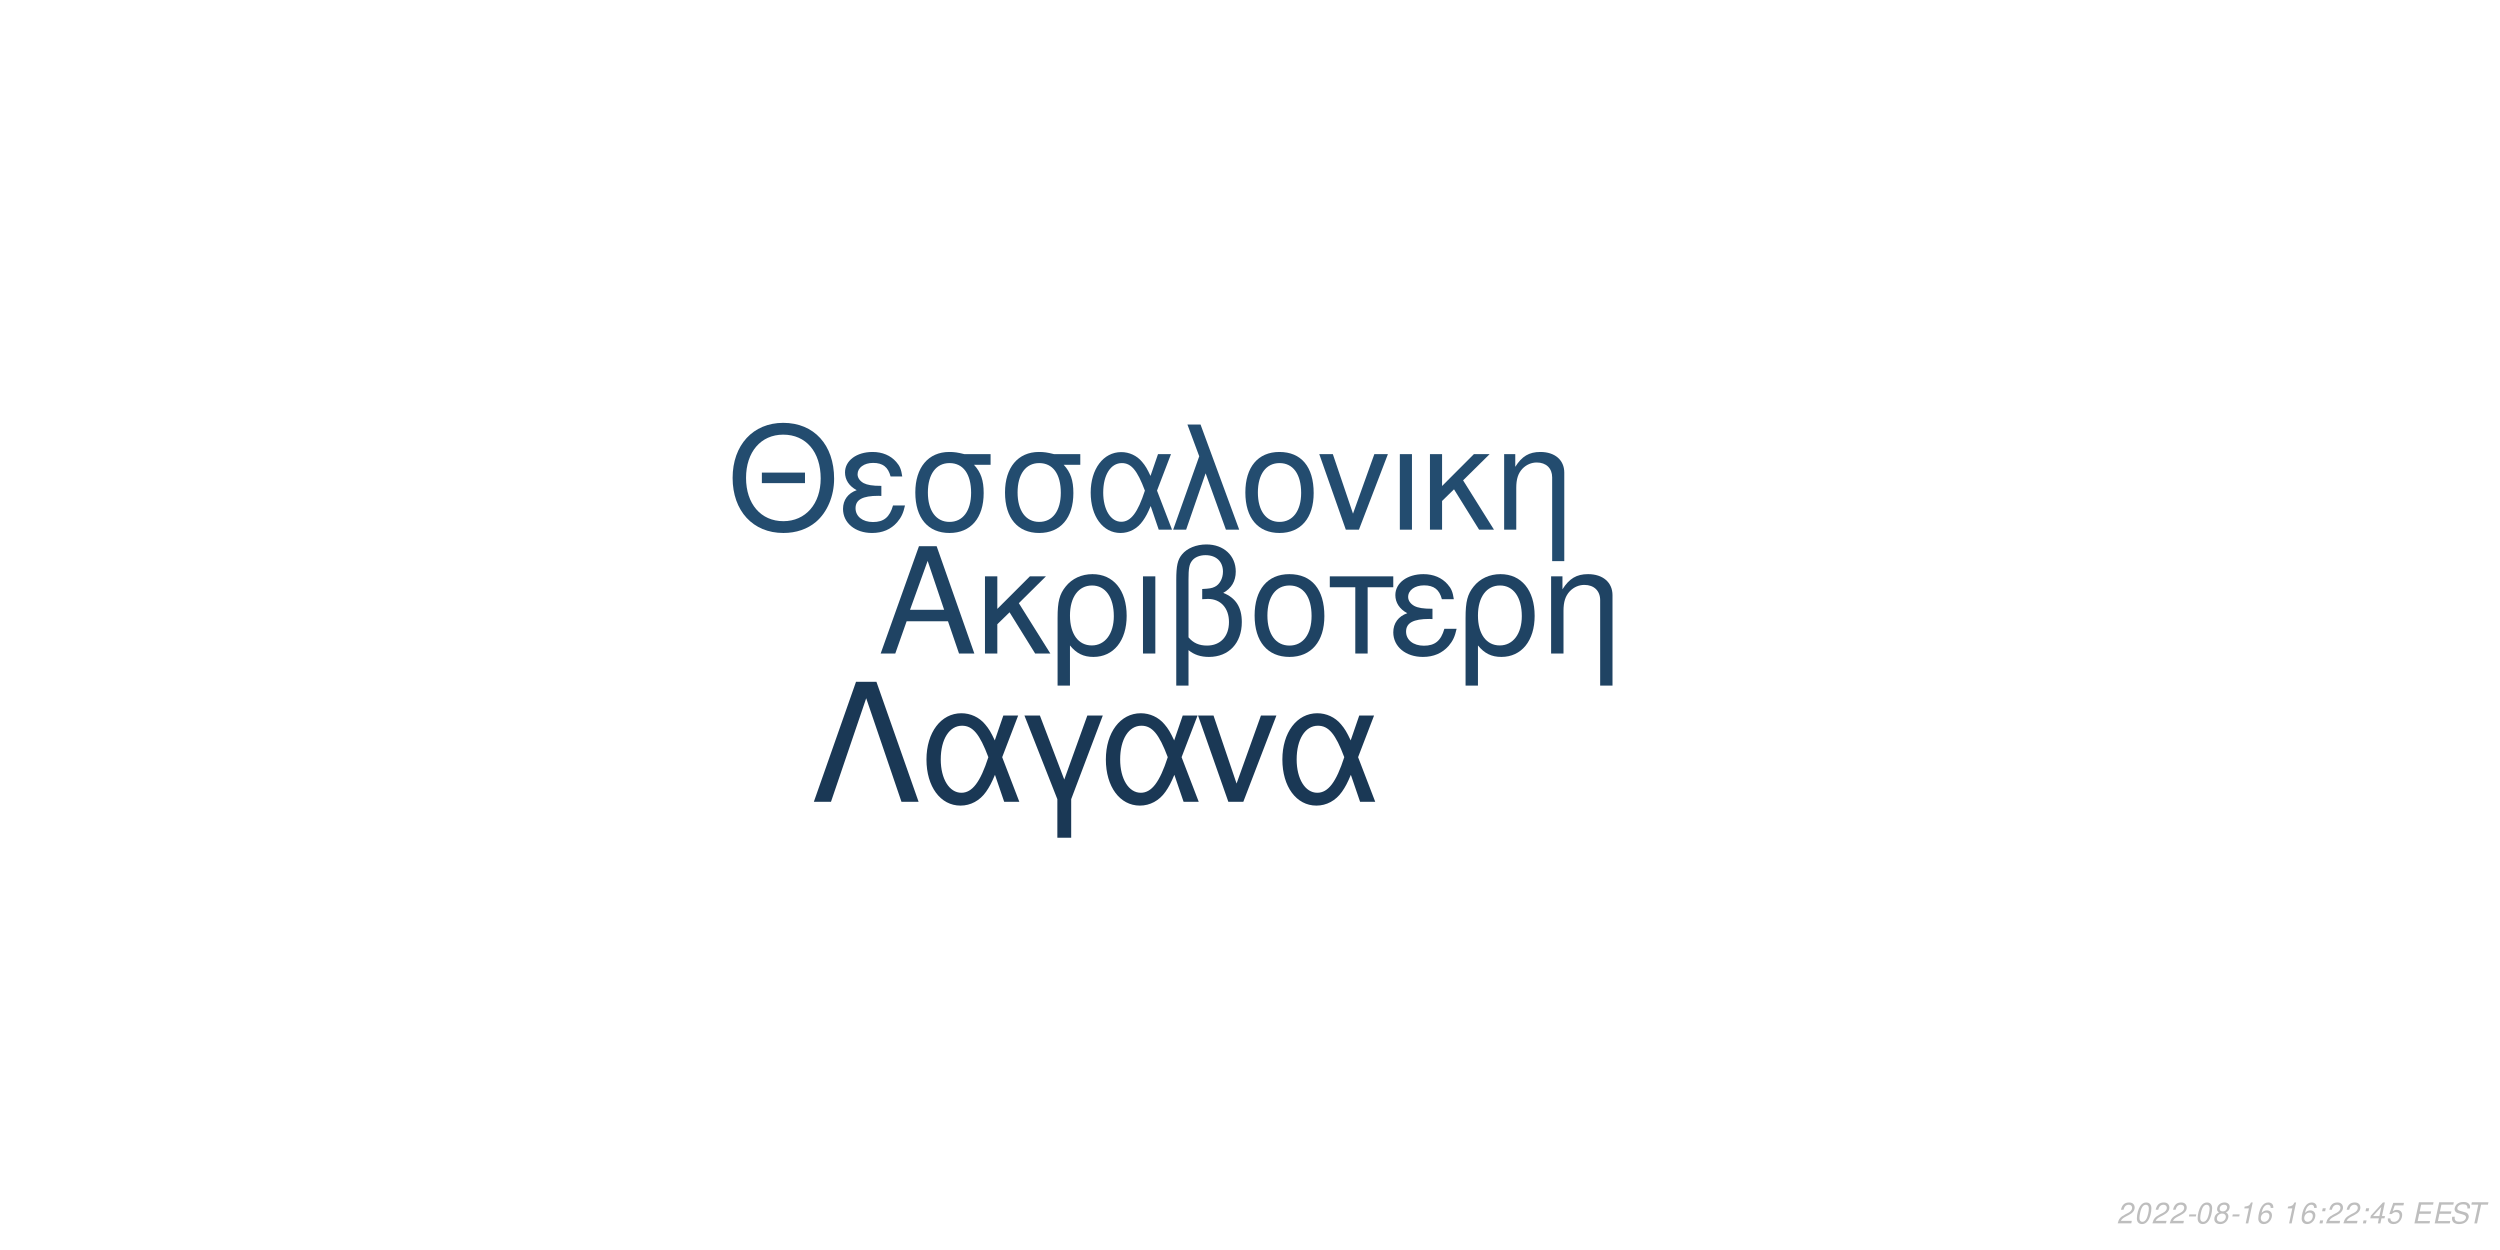
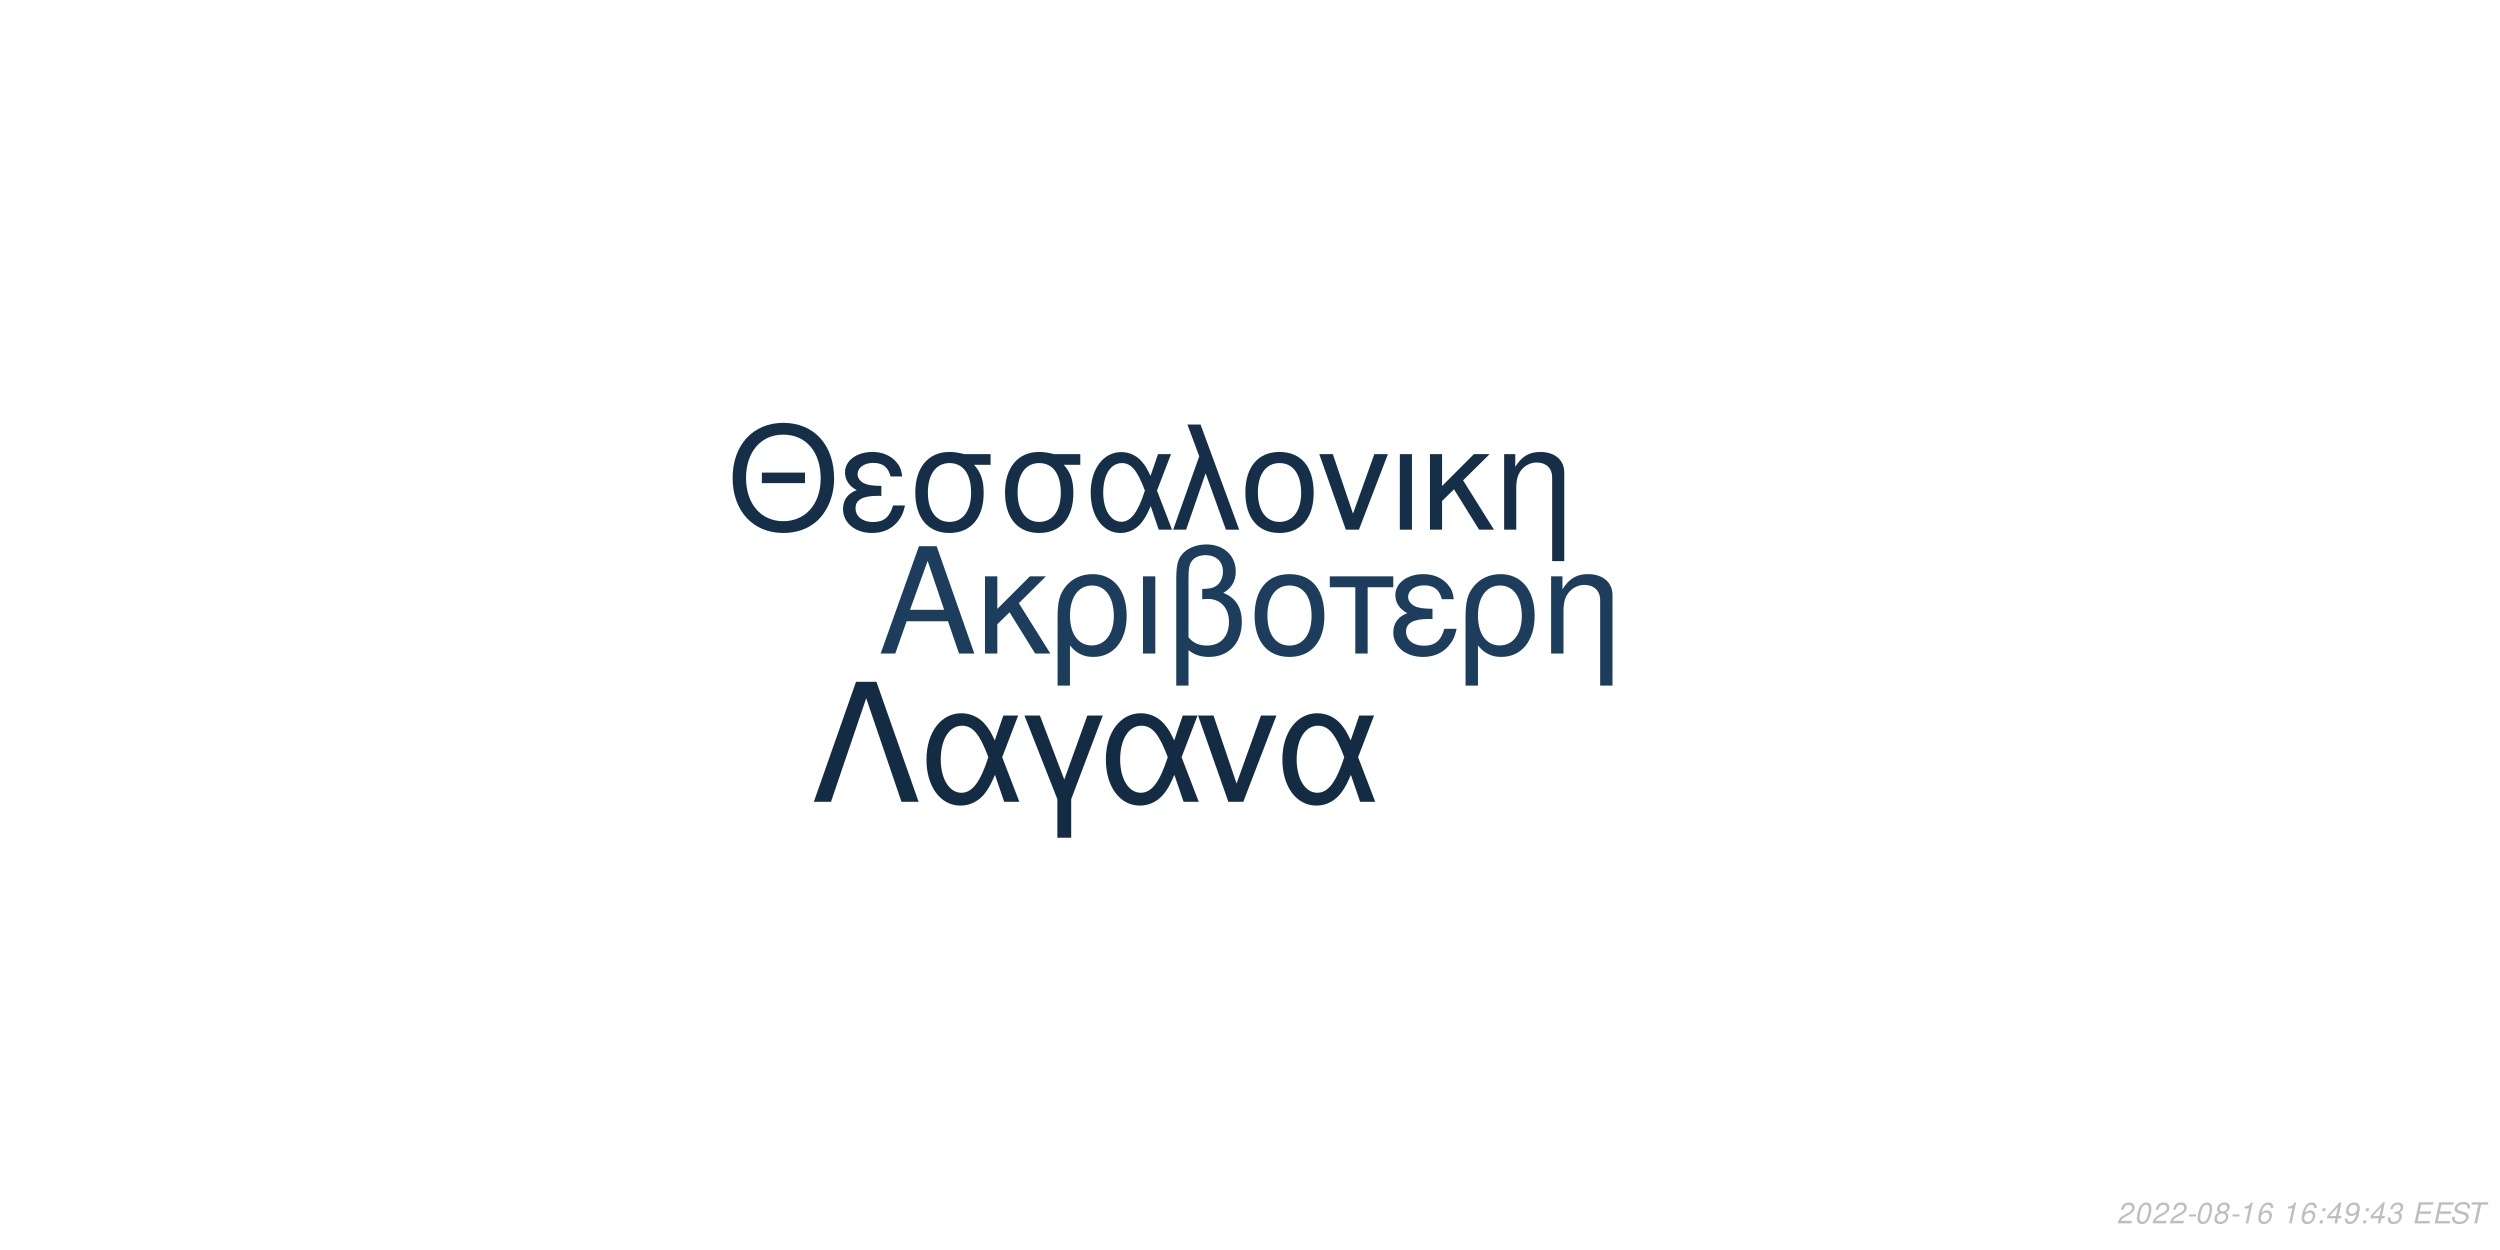
<svg xmlns="http://www.w3.org/2000/svg" xmlns:xlink="http://www.w3.org/1999/xlink" width="864pt" height="432pt" viewBox="0 0 864 432" version="1.1">
  <defs>
    <g>
      <symbol overflow="visible" id="glyph0-0">
        <path style="stroke:none;" d="" />
      </symbol>
      <symbol overflow="visible" id="glyph0-1">
        <path style="stroke:none;" d="M 24.125 -11.141 L 27.938 0 L 33.234 0 L 20.203 -37.094 L 14.094 -37.094 L 0.859 0 L 5.906 0 L 9.828 -11.141 Z M 22.797 -15.109 L 11 -15.109 L 17.094 -32.016 Z M 22.797 -15.109 " />
      </symbol>
      <symbol overflow="visible" id="glyph0-2">
        <path style="stroke:none;" d="M 7.172 -15.422 L 7.172 -26.672 L 2.906 -26.672 L 2.906 0 L 7.172 0 L 7.172 -10.125 L 11.406 -14.25 L 20.25 0 L 25.5 0 L 14.609 -17.406 L 23.969 -26.672 L 18.422 -26.672 Z M 7.172 -15.422 " />
      </symbol>
      <symbol overflow="visible" id="glyph0-3">
        <path style="stroke:none;" d="M 3 11.094 L 7.281 11.094 L 7.281 -2.797 C 9.516 -0.047 11.953 1.172 15.375 1.172 C 22.344 1.172 26.875 -4.422 26.875 -13.031 C 26.875 -21.891 22.297 -27.438 15.062 -27.438 C 11.297 -27.438 7.984 -25.906 5.797 -23.156 C 3.672 -20.516 3 -17.969 3 -12.359 Z M 14.906 -23.516 C 19.547 -23.516 22.438 -19.438 22.438 -12.922 C 22.438 -6.812 19.391 -2.797 14.812 -2.797 C 10.172 -2.797 7.281 -6.766 7.281 -13.125 C 7.281 -19.484 10.234 -23.516 14.906 -23.516 Z M 14.906 -23.516 " />
      </symbol>
      <symbol overflow="visible" id="glyph0-4">
        <path style="stroke:none;" d="M 3.516 0 L 7.781 0 L 7.781 -26.672 L 3.516 -26.672 Z M 3.516 0 " />
      </symbol>
      <symbol overflow="visible" id="glyph0-5">
        <path style="stroke:none;" d="M 4.016 11.094 L 8.25 11.094 L 8.25 -1.172 C 10.172 0.406 12.422 1.172 15.312 1.172 C 22.188 1.172 26.672 -3.609 26.672 -10.891 C 26.672 -15.984 24.578 -19.234 20.25 -20.969 C 23.109 -22.547 24.578 -25.031 24.578 -28.344 C 24.578 -33.844 20.406 -37.703 14.453 -37.703 C 10.938 -37.703 7.734 -36.391 6 -34.25 C 4.484 -32.422 4.016 -30.328 4.016 -25.391 Z M 8.25 -25.656 C 8.25 -29.359 8.5 -30.844 9.469 -32.062 C 10.375 -33.281 12.156 -34 14.094 -34 C 17.812 -34 20.156 -31.812 20.156 -28.297 C 20.156 -25.953 18.984 -23.812 17.297 -23.047 C 16.281 -22.547 15.469 -22.438 12.984 -22.297 L 12.984 -18.781 C 13.734 -18.828 14.344 -18.875 14.969 -18.875 C 19.344 -18.875 22.234 -15.719 22.234 -10.891 C 22.234 -5.906 19.281 -2.75 14.656 -2.75 C 11.953 -2.75 9.922 -3.609 8.25 -5.594 Z M 8.25 -25.656 " />
      </symbol>
      <symbol overflow="visible" id="glyph0-6">
        <path style="stroke:none;" d="M 14.094 -27.438 C 6.562 -27.438 2.094 -22.094 2.094 -13.125 C 2.094 -4.125 6.562 1.172 14.141 1.172 C 21.672 1.172 26.203 -4.172 26.203 -12.922 C 26.203 -22.188 21.828 -27.438 14.094 -27.438 Z M 14.141 -23.516 C 18.938 -23.516 21.781 -19.594 21.781 -12.984 C 21.781 -6.672 18.828 -2.75 14.141 -2.75 C 9.422 -2.75 6.516 -6.672 6.516 -13.125 C 6.516 -19.594 9.422 -23.516 14.141 -23.516 Z M 14.141 -23.516 " />
      </symbol>
      <symbol overflow="visible" id="glyph0-7">
        <path style="stroke:none;" d="M 7.891 0 L 12.156 0 L 12.156 -22.906 L 21.016 -22.906 L 21.016 -26.672 L -0.922 -26.672 L -0.922 -22.906 L 7.891 -22.906 Z M 7.891 0 " />
      </symbol>
      <symbol overflow="visible" id="glyph0-8">
        <path style="stroke:none;" d="M 14.562 -15.469 C 11.344 -15.469 9.562 -15.781 8.297 -16.438 C 6.922 -17.203 6.156 -18.328 6.156 -19.547 C 6.156 -21.891 8.453 -23.562 11.656 -23.562 C 15.062 -23.562 16.953 -22.094 17.812 -18.781 L 21.938 -18.781 C 21.578 -21.266 21.062 -22.5 19.797 -23.922 C 17.812 -26.203 14.906 -27.438 11.453 -27.438 C 5.797 -27.438 1.734 -24.375 1.734 -20.203 C 1.734 -17.609 3.156 -15.375 5.859 -13.938 C 2.797 -12.875 1.016 -10.484 1.016 -7.328 C 1.016 -2.391 5.297 1.172 11.25 1.172 C 14.969 1.172 17.906 -0.109 20.156 -2.641 C 21.578 -4.328 22.297 -5.797 22.906 -8.547 L 18.672 -8.547 C 17.5 -4.422 15.422 -2.703 11.609 -2.703 C 7.938 -2.703 5.438 -4.688 5.438 -7.578 C 5.438 -10.578 7.938 -11.953 13.484 -11.953 C 13.641 -11.953 14.094 -11.953 14.562 -11.906 Z M 14.562 -15.469 " />
      </symbol>
      <symbol overflow="visible" id="glyph0-9">
        <path style="stroke:none;" d="M 3.562 -26.672 L 3.562 0 L 7.844 0 L 7.844 -14.703 C 7.844 -17.906 8.5 -19.891 10.031 -21.531 C 11.406 -22.953 13.188 -23.719 15.062 -23.719 C 18.375 -23.719 20.516 -21.672 20.516 -18.469 L 20.516 11.094 L 24.781 11.094 L 24.781 -20.156 C 24.781 -24.578 21.469 -27.438 16.328 -27.438 C 12.359 -27.438 9.828 -25.906 7.484 -22.188 L 7.484 -26.672 Z M 3.562 -26.672 " />
      </symbol>
      <symbol overflow="visible" id="glyph1-0">
        <path style="stroke:none;" d="" />
      </symbol>
      <symbol overflow="visible" id="glyph1-1">
        <path style="stroke:none;" d="M 26.859 -19.734 L 11.953 -19.734 L 11.953 -16.094 L 26.859 -16.094 Z M 19.328 -36.922 C 8.922 -36.922 1.844 -29.25 1.844 -17.891 C 1.844 -6.484 8.875 1.141 19.391 1.141 C 23.812 1.141 27.703 -0.203 30.641 -2.688 C 34.578 -6.031 36.922 -11.656 36.922 -17.594 C 36.922 -29.297 30 -36.922 19.328 -36.922 Z M 19.328 -32.844 C 27.203 -32.844 32.281 -26.906 32.281 -17.688 C 32.281 -8.922 27.062 -2.938 19.391 -2.938 C 11.609 -2.938 6.484 -8.922 6.484 -17.891 C 6.484 -26.859 11.609 -32.844 19.328 -32.844 Z M 19.328 -32.844 " />
      </symbol>
      <symbol overflow="visible" id="glyph1-2">
        <path style="stroke:none;" d="M 14.25 -15.141 C 11.109 -15.141 9.375 -15.453 8.125 -16.094 C 6.781 -16.844 6.031 -17.938 6.031 -19.141 C 6.031 -21.422 8.266 -23.078 11.406 -23.078 C 14.75 -23.078 16.594 -21.625 17.438 -18.391 L 21.469 -18.391 C 21.125 -20.828 20.625 -22.031 19.391 -23.422 C 17.438 -25.656 14.594 -26.859 11.219 -26.859 C 5.688 -26.859 1.688 -23.875 1.688 -19.781 C 1.688 -17.234 3.094 -15.047 5.734 -13.656 C 2.734 -12.609 1 -10.266 1 -7.172 C 1 -2.344 5.188 1.141 11.016 1.141 C 14.656 1.141 17.547 -0.094 19.734 -2.594 C 21.125 -4.234 21.828 -5.688 22.422 -8.375 L 18.281 -8.375 C 17.141 -4.328 15.094 -2.641 11.359 -2.641 C 7.766 -2.641 5.328 -4.578 5.328 -7.422 C 5.328 -10.359 7.766 -11.703 13.203 -11.703 C 13.359 -11.703 13.797 -11.703 14.25 -11.656 Z M 14.25 -15.141 " />
      </symbol>
      <symbol overflow="visible" id="glyph1-3">
        <path style="stroke:none;" d="M 29 -26.109 L 19.938 -26.109 C 17.594 -26.703 16.438 -26.859 14.703 -26.859 C 7.469 -26.859 2.984 -21.469 2.984 -12.859 C 2.984 -4.031 7.375 1.141 14.797 1.141 C 22.172 1.141 26.609 -4.078 26.609 -12.656 C 26.609 -17.047 25.656 -19.828 23.266 -22.422 L 29 -22.422 Z M 14.797 -23.016 C 19.531 -23.016 22.266 -19.234 22.266 -12.75 C 22.266 -6.531 19.438 -2.688 14.797 -2.688 C 10.172 -2.688 7.328 -6.531 7.328 -12.859 C 7.328 -19.188 10.172 -23.016 14.797 -23.016 Z M 14.797 -23.016 " />
      </symbol>
      <symbol overflow="visible" id="glyph1-4">
        <path style="stroke:none;" d="M 29.344 -26.109 L 24.859 -26.109 L 22.266 -18.578 C 21.125 -21.031 20.484 -22.125 19.328 -23.469 C 17.547 -25.609 14.906 -26.812 12.156 -26.812 C 5.984 -26.812 1.594 -20.984 1.594 -12.812 C 1.594 -4.578 5.828 1.141 11.906 1.141 C 14.953 1.141 17.734 -0.344 19.625 -3.047 C 20.672 -4.531 21.281 -5.688 22.328 -8.172 L 25.109 0 L 29.703 0 L 24.516 -13.5 Z M 20.328 -13.5 C 17.891 -5.922 15.453 -2.734 12.156 -2.734 C 8.516 -2.734 5.922 -6.922 5.922 -12.812 C 5.922 -18.938 8.516 -23.016 12.359 -23.016 C 15.594 -23.016 17.688 -20.531 20.328 -13.5 Z M 20.328 -13.5 " />
      </symbol>
      <symbol overflow="visible" id="glyph1-5">
        <path style="stroke:none;" d="M 1.094 0 L 5.578 0 L 12.312 -19.484 L 19.328 0 L 23.922 0 L 10.562 -36.328 L 6.031 -36.328 L 10.109 -25.359 Z M 1.094 0 " />
      </symbol>
      <symbol overflow="visible" id="glyph1-6">
        <path style="stroke:none;" d="M 13.797 -26.859 C 6.422 -26.859 2.047 -21.625 2.047 -12.859 C 2.047 -4.031 6.422 1.141 13.859 1.141 C 21.234 1.141 25.656 -4.078 25.656 -12.656 C 25.656 -21.719 21.375 -26.859 13.797 -26.859 Z M 13.859 -23.016 C 18.531 -23.016 21.328 -19.188 21.328 -12.703 C 21.328 -6.531 18.438 -2.688 13.859 -2.688 C 9.219 -2.688 6.375 -6.531 6.375 -12.859 C 6.375 -19.188 9.219 -23.016 13.859 -23.016 Z M 13.859 -23.016 " />
      </symbol>
      <symbol overflow="visible" id="glyph1-7">
        <path style="stroke:none;" d="M 14.297 0 L 24.312 -26.109 L 19.625 -26.109 L 12.25 -5.531 L 5.281 -26.109 L 0.594 -26.109 L 9.766 0 Z M 14.297 0 " />
      </symbol>
      <symbol overflow="visible" id="glyph1-8">
        <path style="stroke:none;" d="M 3.438 0 L 7.625 0 L 7.625 -26.109 L 3.438 -26.109 Z M 3.438 0 " />
      </symbol>
      <symbol overflow="visible" id="glyph1-9">
        <path style="stroke:none;" d="M 7.031 -15.094 L 7.031 -26.109 L 2.844 -26.109 L 2.844 0 L 7.031 0 L 7.031 -9.922 L 11.156 -13.953 L 19.828 0 L 24.969 0 L 14.297 -17.047 L 23.469 -26.109 L 18.031 -26.109 Z M 7.031 -15.094 " />
      </symbol>
      <symbol overflow="visible" id="glyph1-10">
        <path style="stroke:none;" d="M 3.484 -26.109 L 3.484 0 L 7.672 0 L 7.672 -14.406 C 7.672 -17.547 8.328 -19.484 9.812 -21.078 C 11.156 -22.469 12.906 -23.219 14.75 -23.219 C 17.984 -23.219 20.078 -21.234 20.078 -18.094 L 20.078 10.859 L 24.266 10.859 L 24.266 -19.734 C 24.266 -24.062 21.031 -26.859 16 -26.859 C 12.109 -26.859 9.609 -25.359 7.328 -21.719 L 7.328 -26.109 Z M 3.484 -26.109 " />
      </symbol>
      <symbol overflow="visible" id="glyph2-0">
        <path style="stroke:none;" d="" />
      </symbol>
      <symbol overflow="visible" id="glyph2-1">
        <path style="stroke:none;" d="M 22.531 -41.484 L 15.484 -41.484 L 0.906 0 L 6.828 0 L 19 -35.797 L 31.188 0 L 37.109 0 Z M 22.531 -41.484 " />
      </symbol>
      <symbol overflow="visible" id="glyph2-2">
        <path style="stroke:none;" d="M 33.516 -29.812 L 28.391 -29.812 L 25.438 -21.219 C 24.125 -24.016 23.391 -25.266 22.078 -26.797 C 20.031 -29.25 17.016 -30.609 13.891 -30.609 C 6.828 -30.609 1.828 -23.953 1.828 -14.625 C 1.828 -5.234 6.656 1.312 13.594 1.312 C 17.078 1.312 20.266 -0.391 22.422 -3.469 C 23.609 -5.172 24.297 -6.484 25.5 -9.328 L 28.688 0 L 33.922 0 L 28 -15.422 Z M 23.219 -15.422 C 20.422 -6.766 17.641 -3.125 13.891 -3.125 C 9.734 -3.125 6.766 -7.906 6.766 -14.625 C 6.766 -21.625 9.734 -26.297 14.109 -26.297 C 17.812 -26.297 20.203 -23.453 23.219 -15.422 Z M 23.219 -15.422 " />
      </symbol>
      <symbol overflow="visible" id="glyph2-3">
        <path style="stroke:none;" d="M 12.062 12.406 L 16.844 12.406 L 16.844 -0.906 L 27.766 -29.812 L 22.422 -29.812 L 14.453 -7.688 L 6.031 -29.812 L 0.688 -29.812 L 12.062 -0.906 Z M 12.062 12.406 " />
      </symbol>
      <symbol overflow="visible" id="glyph2-4">
        <path style="stroke:none;" d="M 16.328 0 L 27.766 -29.812 L 22.422 -29.812 L 14 -6.312 L 6.031 -29.812 L 0.688 -29.812 L 11.156 0 Z M 16.328 0 " />
      </symbol>
      <symbol overflow="visible" id="glyph3-0">
        <path style="stroke:none;" d="" />
      </symbol>
      <symbol overflow="visible" id="glyph3-1">
        <path style="stroke:none;" d="M 5.234 -0.875 L 1.469 -0.875 C 1.641 -1.375 2.203 -1.891 3.109 -2.344 L 4.234 -2.938 C 5.562 -3.625 6.219 -4.469 6.219 -5.484 C 6.219 -5.938 6.062 -6.359 5.797 -6.656 C 5.469 -7.047 4.984 -7.234 4.312 -7.234 C 2.766 -7.234 1.891 -6.453 1.484 -4.734 L 2.375 -4.734 C 2.484 -5.188 2.609 -5.484 2.797 -5.75 C 3.094 -6.203 3.609 -6.453 4.188 -6.453 C 4.891 -6.453 5.344 -6.031 5.344 -5.375 C 5.344 -4.703 4.859 -4.094 4.016 -3.656 L 2.984 -3.125 C 1.234 -2.188 0.797 -1.656 0.344 -0.016 L 5.047 -0.016 Z M 5.234 -0.875 " />
      </symbol>
      <symbol overflow="visible" id="glyph3-2">
        <path style="stroke:none;" d="M 4.203 -7.234 C 3.375 -7.234 2.688 -6.812 2.125 -5.984 C 1.484 -5.047 0.984 -3.188 0.984 -1.734 C 0.984 -1.109 1.172 -0.562 1.484 -0.266 C 1.797 0.047 2.281 0.234 2.766 0.234 C 3.625 0.234 4.281 -0.156 4.859 -1.016 C 5.516 -1.953 6 -3.797 6 -5.266 C 6 -6.5 5.328 -7.234 4.203 -7.234 Z M 4.094 -6.453 C 4.734 -6.453 5.125 -5.984 5.125 -5.156 C 5.125 -4.203 4.781 -2.625 4.406 -1.812 C 3.984 -0.938 3.516 -0.547 2.875 -0.547 C 2.25 -0.547 1.875 -1.031 1.875 -1.828 C 1.875 -2.797 2.203 -4.344 2.594 -5.203 C 2.984 -6.047 3.453 -6.453 4.094 -6.453 Z M 4.094 -6.453 " />
      </symbol>
      <symbol overflow="visible" id="glyph3-3">
        <path style="stroke:none;" d="M 3.516 -3.125 L 1.125 -3.125 L 0.969 -2.406 L 3.359 -2.406 Z M 3.516 -3.125 " />
      </symbol>
      <symbol overflow="visible" id="glyph3-4">
        <path style="stroke:none;" d="M 4.766 -3.797 C 5.078 -3.969 5.234 -4.078 5.438 -4.234 C 5.812 -4.594 6.062 -5.172 6.062 -5.734 C 6.062 -6.625 5.344 -7.234 4.266 -7.234 C 2.812 -7.234 1.703 -6.219 1.703 -4.875 C 1.703 -4.406 1.875 -4.125 2.359 -3.812 C 1.297 -3.312 0.75 -2.516 0.75 -1.469 C 0.75 -0.438 1.547 0.234 2.812 0.234 C 3.656 0.234 4.359 -0.094 4.938 -0.734 C 5.359 -1.234 5.609 -1.859 5.609 -2.438 C 5.609 -3.047 5.312 -3.516 4.766 -3.797 Z M 4.109 -6.453 C 4.797 -6.453 5.188 -6.125 5.188 -5.578 C 5.188 -5.266 5.062 -4.922 4.859 -4.672 C 4.562 -4.312 4.188 -4.156 3.656 -4.156 C 2.984 -4.156 2.594 -4.453 2.594 -4.984 C 2.594 -5.859 3.203 -6.453 4.109 -6.453 Z M 3.453 -3.406 C 4.234 -3.406 4.734 -2.984 4.734 -2.312 C 4.734 -1.312 3.922 -0.547 2.875 -0.547 C 2.125 -0.547 1.625 -0.969 1.625 -1.625 C 1.625 -2.609 2.438 -3.406 3.453 -3.406 Z M 3.453 -3.406 " />
      </symbol>
      <symbol overflow="visible" id="glyph3-5">
        <path style="stroke:none;" d="M 3.703 -5.188 L 2.594 0 L 3.469 0 L 5.016 -7.234 L 4.438 -7.234 C 3.906 -6.156 3.688 -6.016 2.234 -5.812 L 2.109 -5.188 Z M 3.703 -5.188 " />
      </symbol>
      <symbol overflow="visible" id="glyph3-6">
        <path style="stroke:none;" d="M 6.125 -5.344 L 6.141 -5.625 C 6.141 -6.609 5.453 -7.234 4.391 -7.234 C 3.438 -7.234 2.641 -6.719 2.016 -5.703 C 1.422 -4.781 0.938 -2.953 0.938 -1.688 C 0.938 -0.516 1.688 0.234 2.859 0.234 C 3.703 0.234 4.438 -0.156 5 -0.875 C 5.406 -1.422 5.672 -2.156 5.672 -2.766 C 5.672 -3.812 4.969 -4.5 3.906 -4.5 C 3.234 -4.5 2.672 -4.234 2.094 -3.625 C 2.406 -5.375 3.234 -6.453 4.25 -6.453 C 4.703 -6.453 5.062 -6.234 5.172 -5.844 C 5.203 -5.719 5.234 -5.578 5.25 -5.344 Z M 3.656 -3.734 C 4.344 -3.734 4.797 -3.281 4.797 -2.625 C 4.797 -1.469 3.984 -0.547 2.984 -0.547 C 2.297 -0.547 1.812 -1.047 1.812 -1.766 C 1.812 -2.859 2.625 -3.734 3.656 -3.734 Z M 3.656 -3.734 " />
      </symbol>
      <symbol overflow="visible" id="glyph3-7">
        <path style="stroke:none;" d="" />
      </symbol>
      <symbol overflow="visible" id="glyph3-8">
        <path style="stroke:none;" d="M 2.359 -1.031 L 1.312 -1.031 L 1.094 0 L 2.141 0 Z M 3.266 -5.234 L 2.219 -5.234 L 2 -4.203 L 3.047 -4.203 Z M 3.266 -5.234 " />
      </symbol>
      <symbol overflow="visible" id="glyph3-9">
        <path style="stroke:none;" d="M 3.625 -1.75 L 3.266 0 L 4.141 0 L 4.516 -1.75 L 5.562 -1.75 L 5.734 -2.531 L 4.688 -2.531 L 5.688 -7.234 L 5.016 -7.234 L 0.844 -2.672 L 0.641 -1.75 Z M 3.797 -2.531 L 1.594 -2.531 L 4.469 -5.703 Z M 3.797 -2.531 " />
      </symbol>
      <symbol overflow="visible" id="glyph3-10">
-         <path style="stroke:none;" d="M 6.297 -7.094 L 2.594 -7.094 L 1.234 -3.234 L 2.047 -3.234 C 2.656 -3.766 2.938 -3.906 3.531 -3.906 C 4.328 -3.906 4.797 -3.453 4.797 -2.688 C 4.797 -1.438 3.969 -0.547 2.828 -0.547 C 2.031 -0.547 1.609 -0.938 1.578 -1.734 L 0.703 -1.734 L 0.703 -1.516 C 0.703 -0.938 0.844 -0.547 1.188 -0.266 C 1.562 0.062 2.078 0.234 2.703 0.234 C 3.656 0.234 4.391 -0.156 4.984 -0.922 C 5.422 -1.5 5.672 -2.234 5.672 -2.953 C 5.672 -4 4.938 -4.672 3.812 -4.672 C 3.328 -4.672 2.906 -4.547 2.406 -4.234 L 3.109 -6.219 L 6.109 -6.219 Z M 6.297 -7.094 " />
+         <path style="stroke:none;" d="M 0.844 -1.656 C 0.844 -1.547 0.844 -1.438 0.844 -1.375 C 0.844 -0.406 1.531 0.234 2.578 0.234 C 3.203 0.234 3.766 0.016 4.297 -0.438 C 4.938 -1 5.312 -1.656 5.594 -2.719 C 5.844 -3.672 6.016 -4.766 6.016 -5.375 C 6.016 -5.844 5.844 -6.328 5.547 -6.656 C 5.203 -7.031 4.703 -7.234 4.062 -7.234 C 2.516 -7.234 1.297 -5.938 1.297 -4.266 C 1.297 -3.203 1.984 -2.547 3.047 -2.547 C 3.484 -2.547 3.953 -2.672 4.281 -2.891 C 4.406 -2.984 4.547 -3.078 4.828 -3.344 C 4.438 -1.484 3.703 -0.547 2.703 -0.547 C 2.109 -0.547 1.719 -0.938 1.719 -1.547 L 1.719 -1.656 Z M 3.953 -6.453 C 4.625 -6.453 5.141 -5.953 5.141 -5.281 C 5.141 -4.188 4.312 -3.312 3.297 -3.312 C 2.594 -3.312 2.172 -3.734 2.172 -4.453 C 2.172 -5.562 2.984 -6.453 3.953 -6.453 Z M 3.953 -6.453 " />
      </symbol>
      <symbol overflow="visible" id="glyph3-11">
+         <path style="stroke:none;" d="M 2.922 -3.312 C 3.125 -3.344 3.234 -3.344 3.375 -3.344 C 4.203 -3.344 4.688 -3 4.688 -2.406 C 4.688 -1.312 3.906 -0.547 2.781 -0.547 C 2.047 -0.547 1.594 -0.938 1.594 -1.562 C 1.594 -1.719 1.609 -1.844 1.656 -2.094 L 0.766 -2.094 C 0.734 -1.797 0.719 -1.641 0.719 -1.469 C 0.719 -0.375 1.406 0.234 2.641 0.234 C 3.547 0.234 4.297 -0.078 4.812 -0.656 C 5.266 -1.156 5.562 -1.875 5.562 -2.547 C 5.562 -3.125 5.344 -3.453 4.797 -3.734 C 5.641 -4.234 6.016 -4.844 6.016 -5.734 C 6.016 -6.656 5.312 -7.234 4.203 -7.234 C 3.375 -7.234 2.672 -6.938 2.188 -6.375 C 1.891 -6.031 1.703 -5.641 1.516 -4.906 L 2.391 -4.906 C 2.5 -5.359 2.594 -5.594 2.734 -5.812 C 3.047 -6.234 3.516 -6.453 4.078 -6.453 C 4.734 -6.453 5.141 -6.125 5.141 -5.578 C 5.141 -5.188 5.016 -4.797 4.797 -4.547 C 4.516 -4.234 4 -4.062 3.266 -4.062 L 3.078 -4.062 Z M 2.922 -3.312 " />
+       </symbol>
+       <symbol overflow="visible" id="glyph3-12">
        <path style="stroke:none;" d="M 2.547 -3.312 L 6.5 -3.312 L 6.688 -4.141 L 2.719 -4.141 L 3.219 -6.469 L 7.344 -6.469 L 7.516 -7.297 L 2.453 -7.297 L 0.906 0 L 6.125 0 L 6.297 -0.812 L 2.016 -0.812 Z M 2.547 -3.312 " />
      </symbol>
-       <symbol overflow="visible" id="glyph3-12">
+       <symbol overflow="visible" id="glyph3-13">
        <path style="stroke:none;" d="M 7.062 -5.156 C 7.125 -5.438 7.141 -5.562 7.141 -5.703 C 7.141 -6.156 6.938 -6.594 6.594 -6.891 C 6.188 -7.25 5.656 -7.406 4.875 -7.406 C 3.844 -7.406 3.047 -7.125 2.5 -6.562 C 2.094 -6.141 1.781 -5.438 1.781 -4.922 C 1.781 -4.297 2.219 -3.766 2.891 -3.562 L 4.594 -3.094 C 5.406 -2.859 5.734 -2.578 5.734 -2.094 C 5.734 -1.781 5.547 -1.406 5.266 -1.141 C 4.844 -0.766 4.266 -0.578 3.453 -0.578 C 2.328 -0.578 1.812 -0.984 1.812 -1.906 C 1.812 -2.047 1.812 -2.125 1.844 -2.312 L 0.984 -2.312 C 0.906 -2.062 0.891 -1.906 0.891 -1.688 C 0.891 -0.484 1.797 0.234 3.297 0.234 C 4.359 0.234 5.234 -0.062 5.812 -0.609 C 6.344 -1.078 6.688 -1.797 6.688 -2.375 C 6.688 -2.641 6.609 -2.906 6.453 -3.156 C 6.234 -3.5 5.938 -3.703 5.469 -3.828 L 3.75 -4.312 C 2.984 -4.547 2.734 -4.734 2.734 -5.188 C 2.734 -5.547 2.875 -5.844 3.188 -6.109 C 3.547 -6.438 4.031 -6.594 4.703 -6.594 C 5.266 -6.594 5.688 -6.484 5.906 -6.297 C 6.094 -6.125 6.219 -5.797 6.219 -5.516 C 6.219 -5.422 6.203 -5.344 6.188 -5.156 Z M 7.062 -5.156 " />
      </symbol>
-       <symbol overflow="visible" id="glyph3-13">
+       <symbol overflow="visible" id="glyph3-14">
        <path style="stroke:none;" d="M 4.938 -6.469 L 7.312 -6.469 L 7.484 -7.297 L 1.75 -7.297 L 1.578 -6.469 L 3.984 -6.469 L 2.609 0 L 3.547 0 Z M 4.938 -6.469 " />
      </symbol>
    </g>
  </defs>
  <g id="surface1">
    <rect x="0" y="0" width="864" height="432" style="fill:rgb(100%,100%,100%);fill-opacity:1;stroke:none;" />
-     <g style="fill:rgb(12.157%,26.275%,38.824%);fill-opacity:1;">
+     <g style="fill:rgb(10.98%,23.922%,35.686%);fill-opacity:1;">
      <use xlink:href="#glyph0-1" x="303.5" y="225.861" />
      <use xlink:href="#glyph0-2" x="337.5" y="225.861" />
      <use xlink:href="#glyph0-3" x="362.5" y="225.861" />
      <use xlink:href="#glyph0-4" x="391.5" y="225.861" />
      <use xlink:href="#glyph0-5" x="402.5" y="225.861" />
      <use xlink:href="#glyph0-6" x="431.5" y="225.861" />
      <use xlink:href="#glyph0-7" x="460.5" y="225.861" />
      <use xlink:href="#glyph0-8" x="480.5" y="225.861" />
      <use xlink:href="#glyph0-3" x="503.5" y="225.861" />
      <use xlink:href="#glyph0-9" x="532.5" y="225.861" />
    </g>
-     <g style="fill:rgb(13.725%,29.804%,43.529%);fill-opacity:1;">
+     <g style="fill:rgb(8.235%,18.431%,28.235%);fill-opacity:1;">
      <use xlink:href="#glyph1-1" x="251.348" y="183.058" />
      <use xlink:href="#glyph1-2" x="290.348" y="183.058" />
      <use xlink:href="#glyph1-3" x="313.348" y="183.058" />
      <use xlink:href="#glyph1-3" x="344.348" y="183.058" />
      <use xlink:href="#glyph1-4" x="375.348" y="183.058" />
      <use xlink:href="#glyph1-5" x="404.348" y="183.058" />
      <use xlink:href="#glyph1-6" x="428.348" y="183.058" />
      <use xlink:href="#glyph1-7" x="455.348" y="183.058" />
      <use xlink:href="#glyph1-8" x="480.348" y="183.058" />
      <use xlink:href="#glyph1-9" x="491.348" y="183.058" />
      <use xlink:href="#glyph1-10" x="516.348" y="183.058" />
    </g>
-     <g style="fill:rgb(10.196%,21.961%,33.333%);fill-opacity:1;">
+     <g style="fill:rgb(7.451%,16.863%,26.275%);fill-opacity:1;">
      <use xlink:href="#glyph2-1" x="280.359" y="277.105" />
      <use xlink:href="#glyph2-2" x="318.359" y="277.105" />
      <use xlink:href="#glyph2-3" x="353.359" y="277.105" />
      <use xlink:href="#glyph2-2" x="380.359" y="277.105" />
      <use xlink:href="#glyph2-4" x="413.359" y="277.105" />
      <use xlink:href="#glyph2-2" x="441.359" y="277.105" />
    </g>
    <g style="fill:rgb(74.51%,74.51%,74.51%);fill-opacity:1;">
      <use xlink:href="#glyph3-1" x="731.52" y="422.81" />
      <use xlink:href="#glyph3-2" x="737.52" y="422.81" />
      <use xlink:href="#glyph3-1" x="743.52" y="422.81" />
      <use xlink:href="#glyph3-1" x="749.52" y="422.81" />
      <use xlink:href="#glyph3-3" x="755.52" y="422.81" />
      <use xlink:href="#glyph3-2" x="758.52" y="422.81" />
      <use xlink:href="#glyph3-4" x="764.52" y="422.81" />
      <use xlink:href="#glyph3-3" x="770.52" y="422.81" />
      <use xlink:href="#glyph3-5" x="773.52" y="422.81" />
      <use xlink:href="#glyph3-6" x="779.52" y="422.81" />
      <use xlink:href="#glyph3-7" x="785.52" y="422.81" />
      <use xlink:href="#glyph3-5" x="788.52" y="422.81" />
      <use xlink:href="#glyph3-6" x="794.52" y="422.81" />
      <use xlink:href="#glyph3-8" x="800.52" y="422.81" />
-       <use xlink:href="#glyph3-1" x="803.52" y="422.81" />
-       <use xlink:href="#glyph3-1" x="809.52" y="422.81" />
+       <use xlink:href="#glyph3-9" x="803.52" y="422.81" />
+       <use xlink:href="#glyph3-10" x="809.52" y="422.81" />
      <use xlink:href="#glyph3-8" x="815.52" y="422.81" />
      <use xlink:href="#glyph3-9" x="818.52" y="422.81" />
-       <use xlink:href="#glyph3-10" x="824.52" y="422.81" />
+       <use xlink:href="#glyph3-11" x="824.52" y="422.81" />
      <use xlink:href="#glyph3-7" x="830.52" y="422.81" />
-       <use xlink:href="#glyph3-11" x="833.52" y="422.81" />
-       <use xlink:href="#glyph3-11" x="840.52" y="422.81" />
-       <use xlink:href="#glyph3-12" x="846.52" y="422.81" />
-       <use xlink:href="#glyph3-13" x="852.52" y="422.81" />
+       <use xlink:href="#glyph3-12" x="833.52" y="422.81" />
+       <use xlink:href="#glyph3-12" x="840.52" y="422.81" />
+       <use xlink:href="#glyph3-13" x="846.52" y="422.81" />
+       <use xlink:href="#glyph3-14" x="852.52" y="422.81" />
    </g>
  </g>
</svg>
